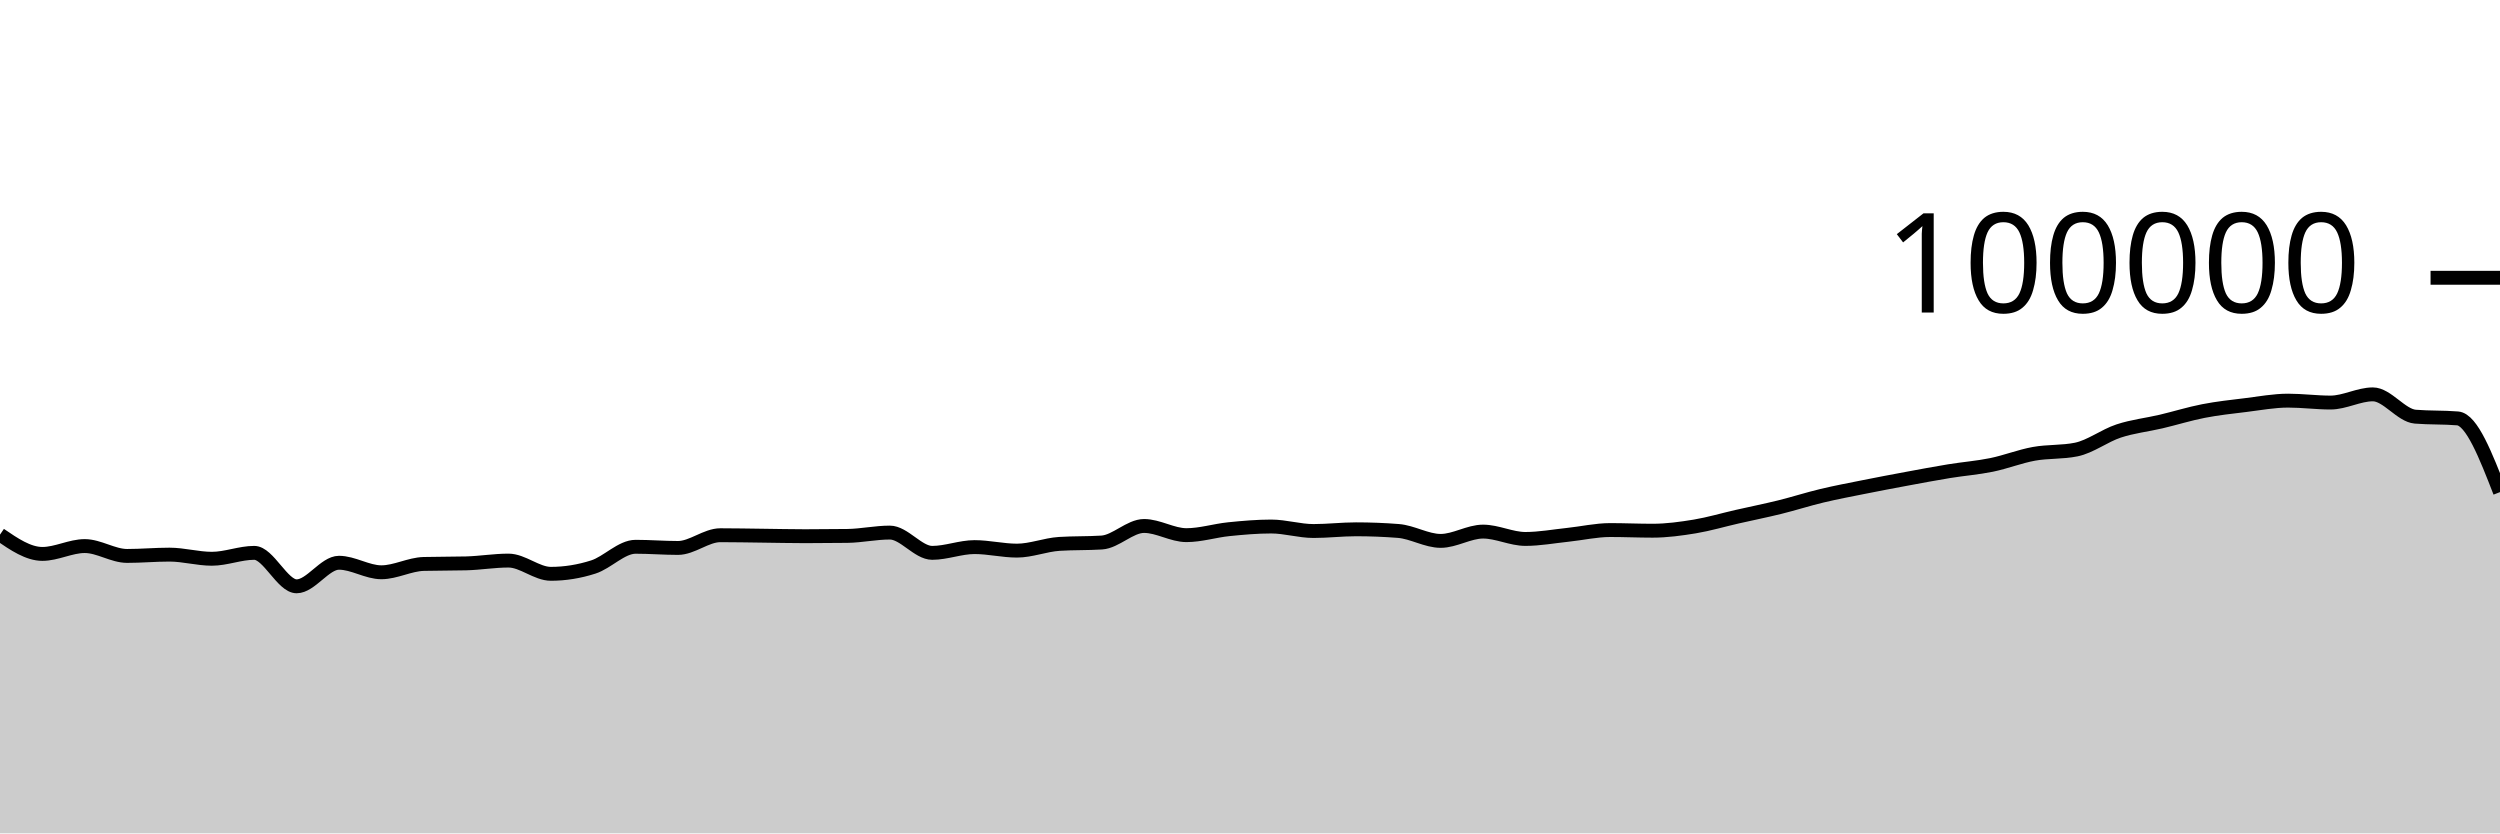
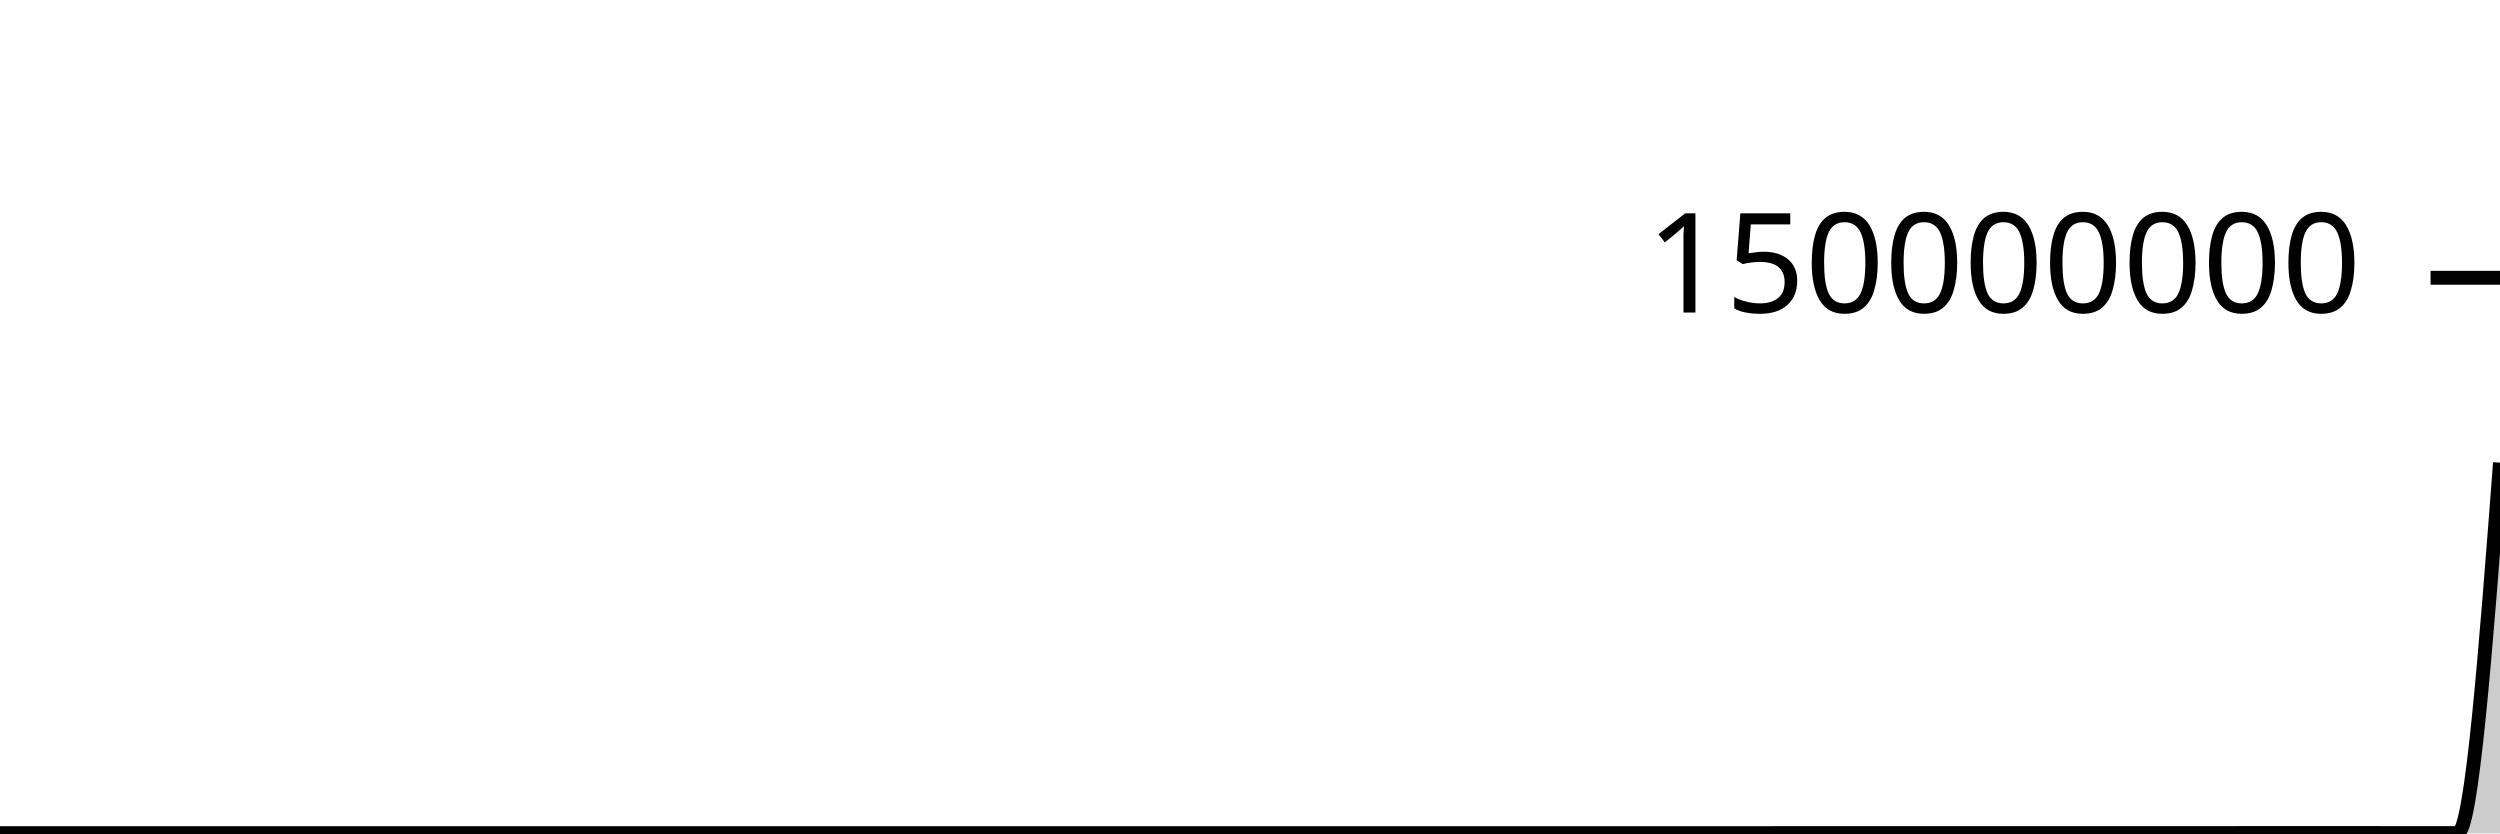
<svg xmlns="http://www.w3.org/2000/svg" viewBox="0 0 180 60">
  <g transform="translate(0,20)">
-     <path class="area" fill="rgba(0, 0, 0, 0.2)" d="M0,18.493C1.017,19.187,2.034,19.882,3.051,19.882C4.068,19.882,5.085,19.317,6.102,19.317C7.119,19.317,8.136,20.027,9.153,20.027C10.169,20.027,11.186,19.933,12.203,19.933C13.22,19.933,14.237,20.231,15.254,20.231C16.271,20.231,17.288,19.805,18.305,19.805C19.322,19.805,20.339,22.215,21.356,22.215C22.373,22.215,23.39,20.518,24.407,20.518C25.424,20.518,26.441,21.204,27.458,21.204C28.475,21.204,29.492,20.631,30.508,20.604C31.525,20.577,32.542,20.59,33.559,20.563C34.576,20.536,35.593,20.362,36.61,20.362C37.627,20.362,38.644,21.315,39.661,21.315C40.678,21.315,41.695,21.151,42.712,20.826C43.729,20.502,44.746,19.368,45.763,19.368C46.78,19.368,47.797,19.452,48.814,19.452C49.831,19.452,50.847,18.536,51.864,18.536C52.881,18.536,53.898,18.558,54.915,18.57C55.932,18.582,56.949,18.607,57.966,18.607C58.983,18.607,60,18.6,61.017,18.586C62.034,18.571,63.051,18.345,64.068,18.345C65.085,18.345,66.102,19.806,67.119,19.806C68.136,19.806,69.153,19.391,70.169,19.391C71.186,19.391,72.203,19.645,73.22,19.645C74.237,19.645,75.254,19.225,76.271,19.16C77.288,19.095,78.305,19.127,79.322,19.062C80.339,18.997,81.356,17.87,82.373,17.87C83.39,17.87,84.407,18.531,85.424,18.531C86.441,18.531,87.458,18.206,88.475,18.102C89.492,17.999,90.508,17.909,91.525,17.909C92.542,17.909,93.559,18.233,94.576,18.233C95.593,18.233,96.61,18.11,97.627,18.11C98.644,18.11,99.661,18.15,100.678,18.229C101.695,18.308,102.712,18.944,103.729,18.944C104.746,18.944,105.763,18.275,106.78,18.275C107.797,18.275,108.814,18.804,109.831,18.804C110.847,18.804,111.864,18.614,112.881,18.507C113.898,18.401,114.915,18.164,115.932,18.164C116.949,18.164,117.966,18.211,118.983,18.211C120,18.211,121.017,18.072,122.034,17.904C123.051,17.735,124.068,17.431,125.085,17.2C126.102,16.968,127.119,16.766,128.136,16.515C129.153,16.264,130.169,15.936,131.186,15.693C132.203,15.45,133.22,15.26,134.237,15.056C135.254,14.852,136.271,14.659,137.288,14.471C138.305,14.282,139.322,14.091,140.339,13.924C141.356,13.758,142.373,13.682,143.39,13.474C144.407,13.266,145.424,12.861,146.441,12.676C147.458,12.492,148.475,12.573,149.492,12.366C150.508,12.158,151.525,11.367,152.542,11.032C153.559,10.696,154.576,10.591,155.593,10.352C156.61,10.112,157.627,9.793,158.644,9.595C159.661,9.397,160.678,9.288,161.695,9.164C162.712,9.039,163.729,8.846,164.746,8.846C165.763,8.846,166.78,8.984,167.797,8.984C168.814,8.984,169.831,8.394,170.847,8.394C171.864,8.394,172.881,9.916,173.898,10C174.915,10.083,175.932,10.041,176.949,10.125C177.966,10.209,178.983,12.82,180,15.432L180,40C178.983,40,177.966,40,176.949,40C175.932,40,174.915,40,173.898,40C172.881,40,171.864,40,170.847,40C169.831,40,168.814,40,167.797,40C166.78,40,165.763,40,164.746,40C163.729,40,162.712,40,161.695,40C160.678,40,159.661,40,158.644,40C157.627,40,156.61,40,155.593,40C154.576,40,153.559,40,152.542,40C151.525,40,150.508,40,149.492,40C148.475,40,147.458,40,146.441,40C145.424,40,144.407,40,143.39,40C142.373,40,141.356,40,140.339,40C139.322,40,138.305,40,137.288,40C136.271,40,135.254,40,134.237,40C133.22,40,132.203,40,131.186,40C130.169,40,129.153,40,128.136,40C127.119,40,126.102,40,125.085,40C124.068,40,123.051,40,122.034,40C121.017,40,120,40,118.983,40C117.966,40,116.949,40,115.932,40C114.915,40,113.898,40,112.881,40C111.864,40,110.847,40,109.831,40C108.814,40,107.797,40,106.78,40C105.763,40,104.746,40,103.729,40C102.712,40,101.695,40,100.678,40C99.661,40,98.644,40,97.627,40C96.61,40,95.593,40,94.576,40C93.559,40,92.542,40,91.525,40C90.508,40,89.492,40,88.475,40C87.458,40,86.441,40,85.424,40C84.407,40,83.39,40,82.373,40C81.356,40,80.339,40,79.322,40C78.305,40,77.288,40,76.271,40C75.254,40,74.237,40,73.22,40C72.203,40,71.186,40,70.169,40C69.153,40,68.136,40,67.119,40C66.102,40,65.085,40,64.068,40C63.051,40,62.034,40,61.017,40C60,40,58.983,40,57.966,40C56.949,40,55.932,40,54.915,40C53.898,40,52.881,40,51.864,40C50.847,40,49.831,40,48.814,40C47.797,40,46.78,40,45.763,40C44.746,40,43.729,40,42.712,40C41.695,40,40.678,40,39.661,40C38.644,40,37.627,40,36.61,40C35.593,40,34.576,40,33.559,40C32.542,40,31.525,40,30.508,40C29.492,40,28.475,40,27.458,40C26.441,40,25.424,40,24.407,40C23.39,40,22.373,40,21.356,40C20.339,40,19.322,40,18.305,40C17.288,40,16.271,40,15.254,40C14.237,40,13.22,40,12.203,40C11.186,40,10.169,40,9.153,40C8.136,40,7.119,40,6.102,40C5.085,40,4.068,40,3.051,40C2.034,40,1.017,40,0,40Z" />
-     <path class="line" stroke="black" fill="none" d="M0,18.493C1.017,19.187,2.034,19.882,3.051,19.882C4.068,19.882,5.085,19.317,6.102,19.317C7.119,19.317,8.136,20.027,9.153,20.027C10.169,20.027,11.186,19.933,12.203,19.933C13.22,19.933,14.237,20.231,15.254,20.231C16.271,20.231,17.288,19.805,18.305,19.805C19.322,19.805,20.339,22.215,21.356,22.215C22.373,22.215,23.39,20.518,24.407,20.518C25.424,20.518,26.441,21.204,27.458,21.204C28.475,21.204,29.492,20.631,30.508,20.604C31.525,20.577,32.542,20.59,33.559,20.563C34.576,20.536,35.593,20.362,36.61,20.362C37.627,20.362,38.644,21.315,39.661,21.315C40.678,21.315,41.695,21.151,42.712,20.826C43.729,20.502,44.746,19.368,45.763,19.368C46.78,19.368,47.797,19.452,48.814,19.452C49.831,19.452,50.847,18.536,51.864,18.536C52.881,18.536,53.898,18.558,54.915,18.57C55.932,18.582,56.949,18.607,57.966,18.607C58.983,18.607,60,18.6,61.017,18.586C62.034,18.571,63.051,18.345,64.068,18.345C65.085,18.345,66.102,19.806,67.119,19.806C68.136,19.806,69.153,19.391,70.169,19.391C71.186,19.391,72.203,19.645,73.22,19.645C74.237,19.645,75.254,19.225,76.271,19.16C77.288,19.095,78.305,19.127,79.322,19.062C80.339,18.997,81.356,17.87,82.373,17.87C83.39,17.87,84.407,18.531,85.424,18.531C86.441,18.531,87.458,18.206,88.475,18.102C89.492,17.999,90.508,17.909,91.525,17.909C92.542,17.909,93.559,18.233,94.576,18.233C95.593,18.233,96.61,18.11,97.627,18.11C98.644,18.11,99.661,18.15,100.678,18.229C101.695,18.308,102.712,18.944,103.729,18.944C104.746,18.944,105.763,18.275,106.78,18.275C107.797,18.275,108.814,18.804,109.831,18.804C110.847,18.804,111.864,18.614,112.881,18.507C113.898,18.401,114.915,18.164,115.932,18.164C116.949,18.164,117.966,18.211,118.983,18.211C120,18.211,121.017,18.072,122.034,17.904C123.051,17.735,124.068,17.431,125.085,17.2C126.102,16.968,127.119,16.766,128.136,16.515C129.153,16.264,130.169,15.936,131.186,15.693C132.203,15.45,133.22,15.26,134.237,15.056C135.254,14.852,136.271,14.659,137.288,14.471C138.305,14.282,139.322,14.091,140.339,13.924C141.356,13.758,142.373,13.682,143.39,13.474C144.407,13.266,145.424,12.861,146.441,12.676C147.458,12.492,148.475,12.573,149.492,12.366C150.508,12.158,151.525,11.367,152.542,11.032C153.559,10.696,154.576,10.591,155.593,10.352C156.61,10.112,157.627,9.793,158.644,9.595C159.661,9.397,160.678,9.288,161.695,9.164C162.712,9.039,163.729,8.846,164.746,8.846C165.763,8.846,166.78,8.984,167.797,8.984C168.814,8.984,169.831,8.394,170.847,8.394C171.864,8.394,172.881,9.916,173.898,10C174.915,10.083,175.932,10.041,176.949,10.125C177.966,10.209,178.983,12.82,180,15.432" />
+     <path class="area" fill="rgba(0, 0, 0, 0.2)" d="M0,39.986C1.017,39.986,2.034,39.987,3.051,39.987C4.068,39.987,5.085,39.986,6.102,39.986C7.119,39.986,8.136,39.987,9.153,39.987C10.169,39.987,11.186,39.987,12.203,39.987C13.22,39.987,14.237,39.987,15.254,39.987C16.271,39.987,17.288,39.987,18.305,39.987C19.322,39.987,20.339,39.988,21.356,39.988C22.373,39.988,23.39,39.987,24.407,39.987C25.424,39.987,26.441,39.987,27.458,39.987C28.475,39.987,29.492,39.987,30.508,39.987C31.525,39.987,32.542,39.987,33.559,39.987C34.576,39.987,35.593,39.987,36.61,39.987C37.627,39.987,38.644,39.988,39.661,39.988C40.678,39.988,41.695,39.987,42.712,39.987C43.729,39.987,44.746,39.986,45.763,39.986C46.78,39.986,47.797,39.986,48.814,39.986C49.831,39.986,50.847,39.986,51.864,39.986C52.881,39.986,53.898,39.986,54.915,39.986C55.932,39.986,56.949,39.986,57.966,39.986C58.983,39.986,60,39.986,61.017,39.986C62.034,39.986,63.051,39.986,64.068,39.986C65.085,39.986,66.102,39.987,67.119,39.987C68.136,39.987,69.153,39.986,70.169,39.986C71.186,39.986,72.203,39.986,73.22,39.986C74.237,39.986,75.254,39.986,76.271,39.986C77.288,39.986,78.305,39.986,79.322,39.986C80.339,39.986,81.356,39.985,82.373,39.985C83.39,39.985,84.407,39.986,85.424,39.986C86.441,39.986,87.458,39.985,88.475,39.985C89.492,39.985,90.508,39.985,91.525,39.985C92.542,39.985,93.559,39.985,94.576,39.985C95.593,39.985,96.61,39.985,97.627,39.985C98.644,39.985,99.661,39.985,100.678,39.985C101.695,39.986,102.712,39.986,103.729,39.986C104.746,39.986,105.763,39.986,106.78,39.986C107.797,39.986,108.814,39.986,109.831,39.986C110.847,39.986,111.864,39.986,112.881,39.986C113.898,39.986,114.915,39.985,115.932,39.985C116.949,39.985,117.966,39.985,118.983,39.985C120,39.985,121.017,39.985,122.034,39.985C123.051,39.985,124.068,39.985,125.085,39.985C126.102,39.985,127.119,39.985,128.136,39.984C129.153,39.984,130.169,39.984,131.186,39.984C132.203,39.984,133.22,39.984,134.237,39.983C135.254,39.983,136.271,39.983,137.288,39.983C138.305,39.983,139.322,39.983,140.339,39.983C141.356,39.983,142.373,39.982,143.39,39.982C144.407,39.982,145.424,39.982,146.441,39.982C147.458,39.982,148.475,39.982,149.492,39.982C150.508,39.981,151.525,39.981,152.542,39.981C153.559,39.98,154.576,39.98,155.593,39.98C156.61,39.98,157.627,39.98,158.644,39.98C159.661,39.98,160.678,39.98,161.695,39.979C162.712,39.979,163.729,39.979,164.746,39.979C165.763,39.979,166.78,39.979,167.797,39.979C168.814,39.979,169.831,39.979,170.847,39.979C171.864,39.979,172.881,39.98,173.898,39.98C174.915,39.98,175.932,39.98,176.949,39.98C177.966,39.98,178.983,26.647,180,13.313L180,40C178.983,40,177.966,40,176.949,40C175.932,40,174.915,40,173.898,40C172.881,40,171.864,40,170.847,40C169.831,40,168.814,40,167.797,40C166.78,40,165.763,40,164.746,40C163.729,40,162.712,40,161.695,40C160.678,40,159.661,40,158.644,40C157.627,40,156.61,40,155.593,40C154.576,40,153.559,40,152.542,40C151.525,40,150.508,40,149.492,40C148.475,40,147.458,40,146.441,40C145.424,40,144.407,40,143.39,40C142.373,40,141.356,40,140.339,40C139.322,40,138.305,40,137.288,40C136.271,40,135.254,40,134.237,40C133.22,40,132.203,40,131.186,40C130.169,40,129.153,40,128.136,40C127.119,40,126.102,40,125.085,40C124.068,40,123.051,40,122.034,40C121.017,40,120,40,118.983,40C117.966,40,116.949,40,115.932,40C114.915,40,113.898,40,112.881,40C111.864,40,110.847,40,109.831,40C108.814,40,107.797,40,106.78,40C105.763,40,104.746,40,103.729,40C102.712,40,101.695,40,100.678,40C99.661,40,98.644,40,97.627,40C96.61,40,95.593,40,94.576,40C93.559,40,92.542,40,91.525,40C90.508,40,89.492,40,88.475,40C87.458,40,86.441,40,85.424,40C84.407,40,83.39,40,82.373,40C81.356,40,80.339,40,79.322,40C78.305,40,77.288,40,76.271,40C75.254,40,74.237,40,73.22,40C72.203,40,71.186,40,70.169,40C69.153,40,68.136,40,67.119,40C66.102,40,65.085,40,64.068,40C63.051,40,62.034,40,61.017,40C60,40,58.983,40,57.966,40C56.949,40,55.932,40,54.915,40C53.898,40,52.881,40,51.864,40C50.847,40,49.831,40,48.814,40C47.797,40,46.78,40,45.763,40C44.746,40,43.729,40,42.712,40C41.695,40,40.678,40,39.661,40C38.644,40,37.627,40,36.61,40C35.593,40,34.576,40,33.559,40C32.542,40,31.525,40,30.508,40C29.492,40,28.475,40,27.458,40C26.441,40,25.424,40,24.407,40C23.39,40,22.373,40,21.356,40C20.339,40,19.322,40,18.305,40C17.288,40,16.271,40,15.254,40C14.237,40,13.22,40,12.203,40C11.186,40,10.169,40,9.153,40C8.136,40,7.119,40,6.102,40C5.085,40,4.068,40,3.051,40C2.034,40,1.017,40,0,40Z" />
+     <path class="line" stroke="black" fill="none" d="M0,39.986C1.017,39.986,2.034,39.987,3.051,39.987C4.068,39.987,5.085,39.986,6.102,39.986C7.119,39.986,8.136,39.987,9.153,39.987C10.169,39.987,11.186,39.987,12.203,39.987C13.22,39.987,14.237,39.987,15.254,39.987C16.271,39.987,17.288,39.987,18.305,39.987C19.322,39.987,20.339,39.988,21.356,39.988C22.373,39.988,23.39,39.987,24.407,39.987C25.424,39.987,26.441,39.987,27.458,39.987C28.475,39.987,29.492,39.987,30.508,39.987C31.525,39.987,32.542,39.987,33.559,39.987C34.576,39.987,35.593,39.987,36.61,39.987C37.627,39.987,38.644,39.988,39.661,39.988C40.678,39.988,41.695,39.987,42.712,39.987C43.729,39.987,44.746,39.986,45.763,39.986C46.78,39.986,47.797,39.986,48.814,39.986C49.831,39.986,50.847,39.986,51.864,39.986C52.881,39.986,53.898,39.986,54.915,39.986C55.932,39.986,56.949,39.986,57.966,39.986C58.983,39.986,60,39.986,61.017,39.986C62.034,39.986,63.051,39.986,64.068,39.986C65.085,39.986,66.102,39.987,67.119,39.987C68.136,39.987,69.153,39.986,70.169,39.986C71.186,39.986,72.203,39.986,73.22,39.986C74.237,39.986,75.254,39.986,76.271,39.986C77.288,39.986,78.305,39.986,79.322,39.986C80.339,39.986,81.356,39.985,82.373,39.985C83.39,39.985,84.407,39.986,85.424,39.986C86.441,39.986,87.458,39.985,88.475,39.985C89.492,39.985,90.508,39.985,91.525,39.985C92.542,39.985,93.559,39.985,94.576,39.985C95.593,39.985,96.61,39.985,97.627,39.985C98.644,39.985,99.661,39.985,100.678,39.985C101.695,39.986,102.712,39.986,103.729,39.986C104.746,39.986,105.763,39.986,106.78,39.986C107.797,39.986,108.814,39.986,109.831,39.986C110.847,39.986,111.864,39.986,112.881,39.986C113.898,39.986,114.915,39.985,115.932,39.985C116.949,39.985,117.966,39.985,118.983,39.985C120,39.985,121.017,39.985,122.034,39.985C123.051,39.985,124.068,39.985,125.085,39.985C126.102,39.985,127.119,39.985,128.136,39.984C129.153,39.984,130.169,39.984,131.186,39.984C132.203,39.984,133.22,39.984,134.237,39.983C135.254,39.983,136.271,39.983,137.288,39.983C138.305,39.983,139.322,39.983,140.339,39.983C141.356,39.983,142.373,39.982,143.39,39.982C144.407,39.982,145.424,39.982,146.441,39.982C147.458,39.982,148.475,39.982,149.492,39.982C150.508,39.981,151.525,39.981,152.542,39.981C153.559,39.98,154.576,39.98,155.593,39.98C156.61,39.98,157.627,39.98,158.644,39.98C159.661,39.98,160.678,39.98,161.695,39.979C162.712,39.979,163.729,39.979,164.746,39.979C165.763,39.979,166.78,39.979,167.797,39.979C168.814,39.979,169.831,39.979,170.847,39.979C171.864,39.979,172.881,39.98,173.898,39.98C174.915,39.98,175.932,39.98,176.949,39.98C177.966,39.98,178.983,26.647,180,13.313" />
    <path class="axis-ceiling" stroke-width="1" stroke="black" fill="none" d="M175,0L180,0" />
-     <text class="axis-ceiling-label" font-family="sans-serif" text-anchor="end" font-size="10px" x="170" y="2.5">100000</text>
+     <text class="axis-ceiling-label" font-family="sans-serif" text-anchor="end" font-size="10px" x="170" y="2.5">150000000</text>
  </g>
</svg>
